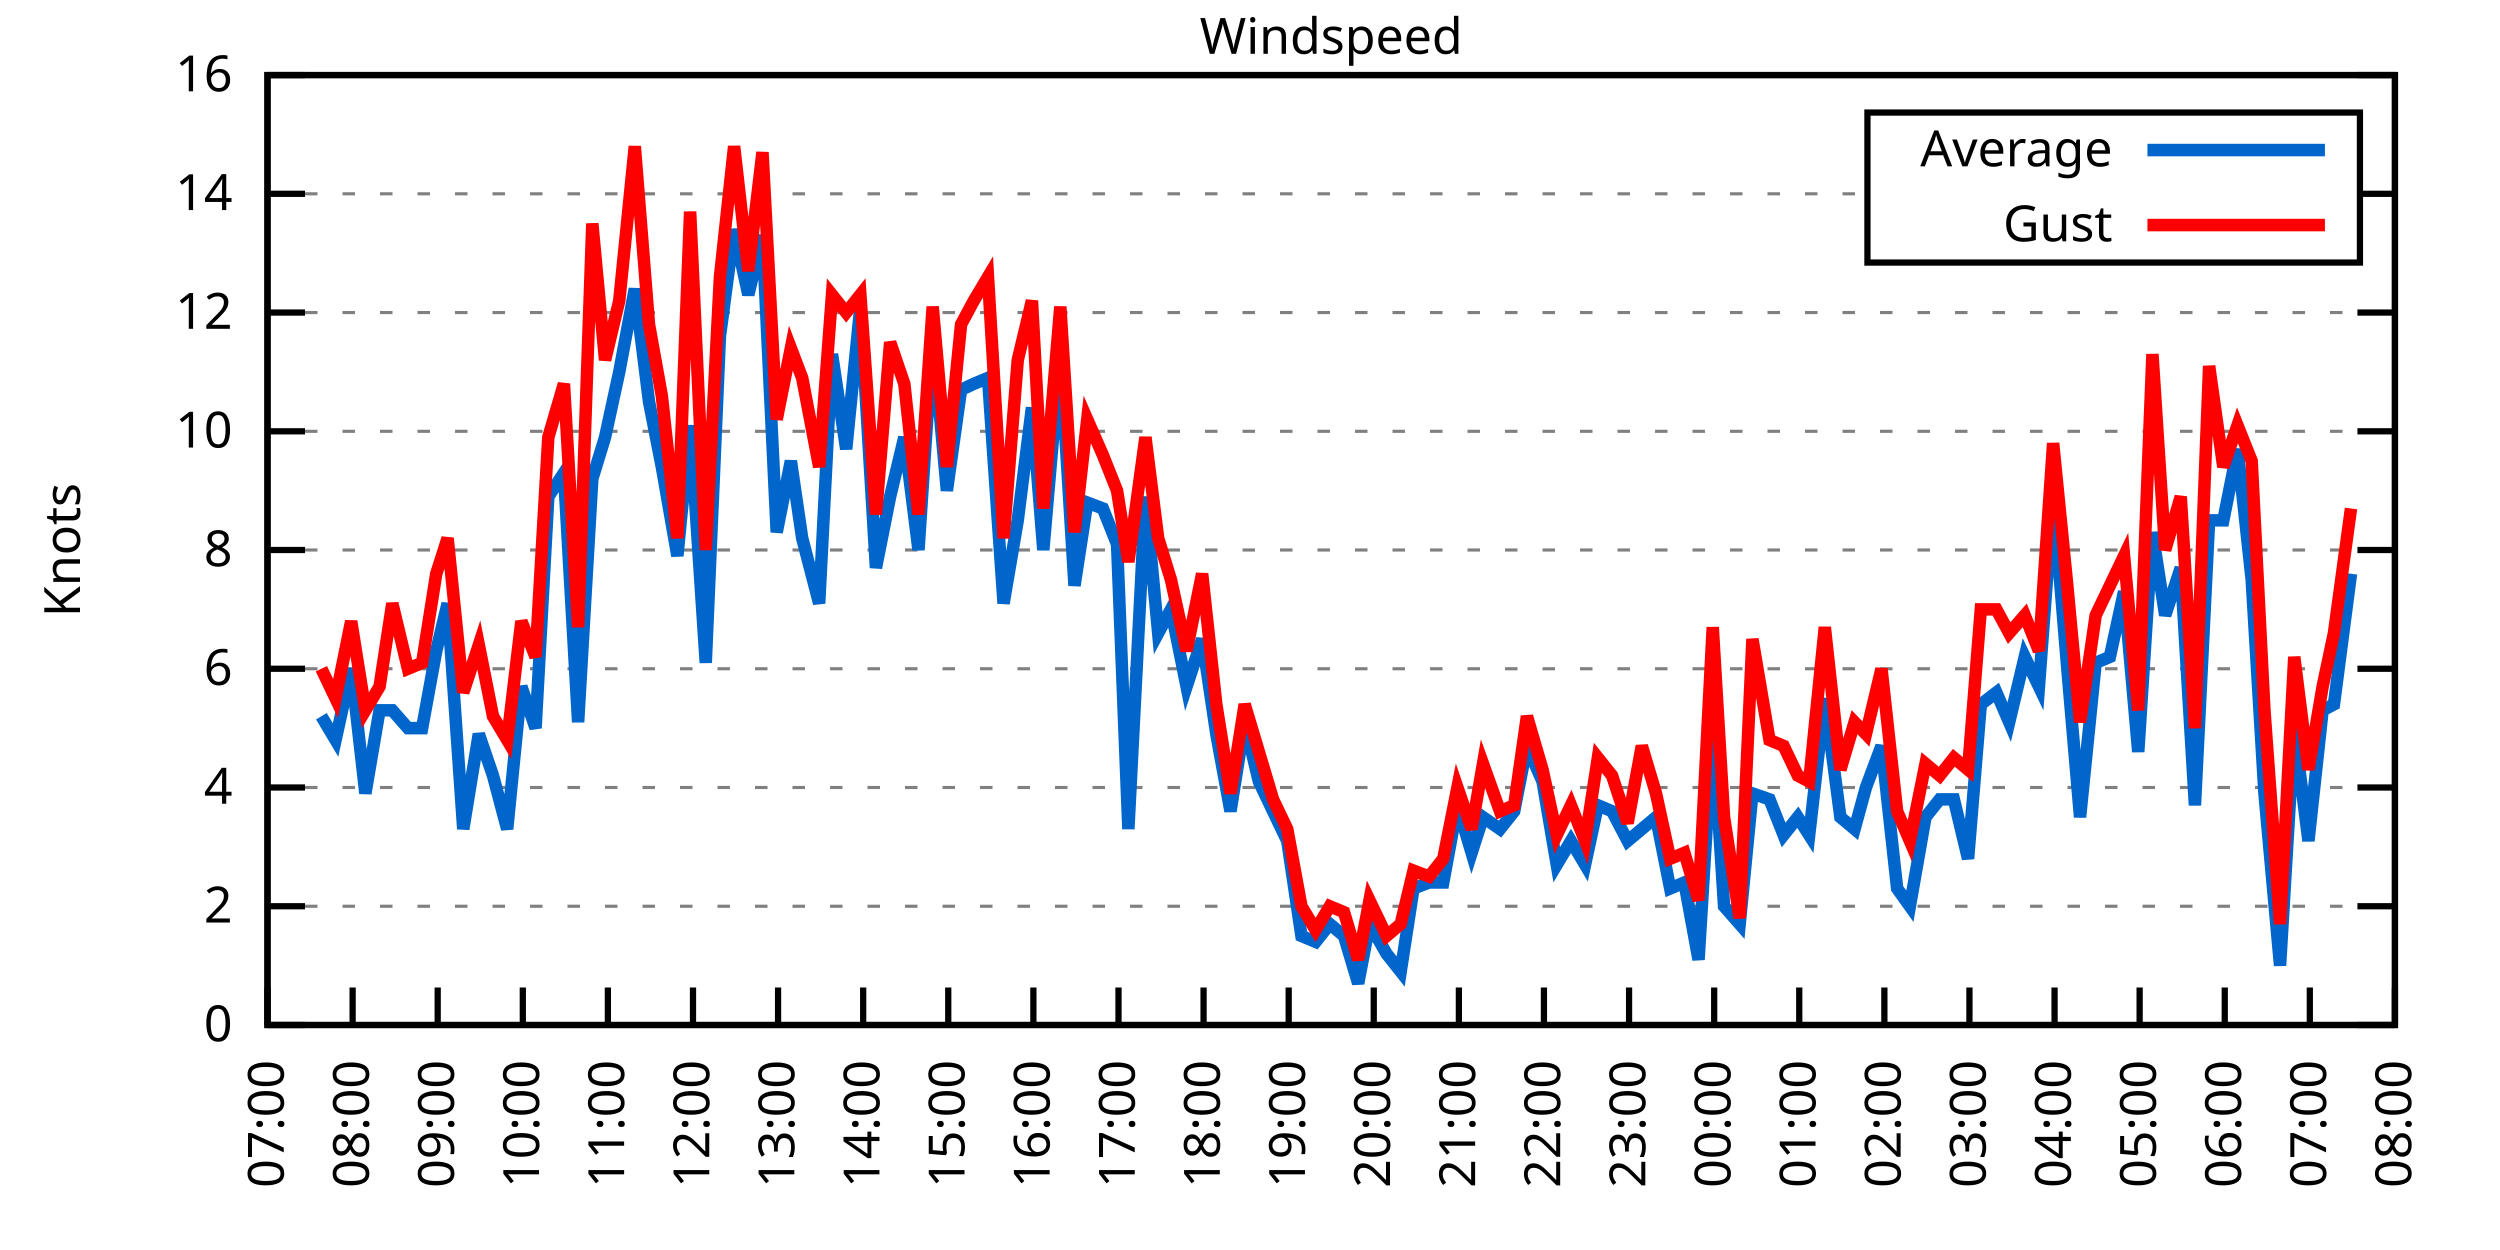
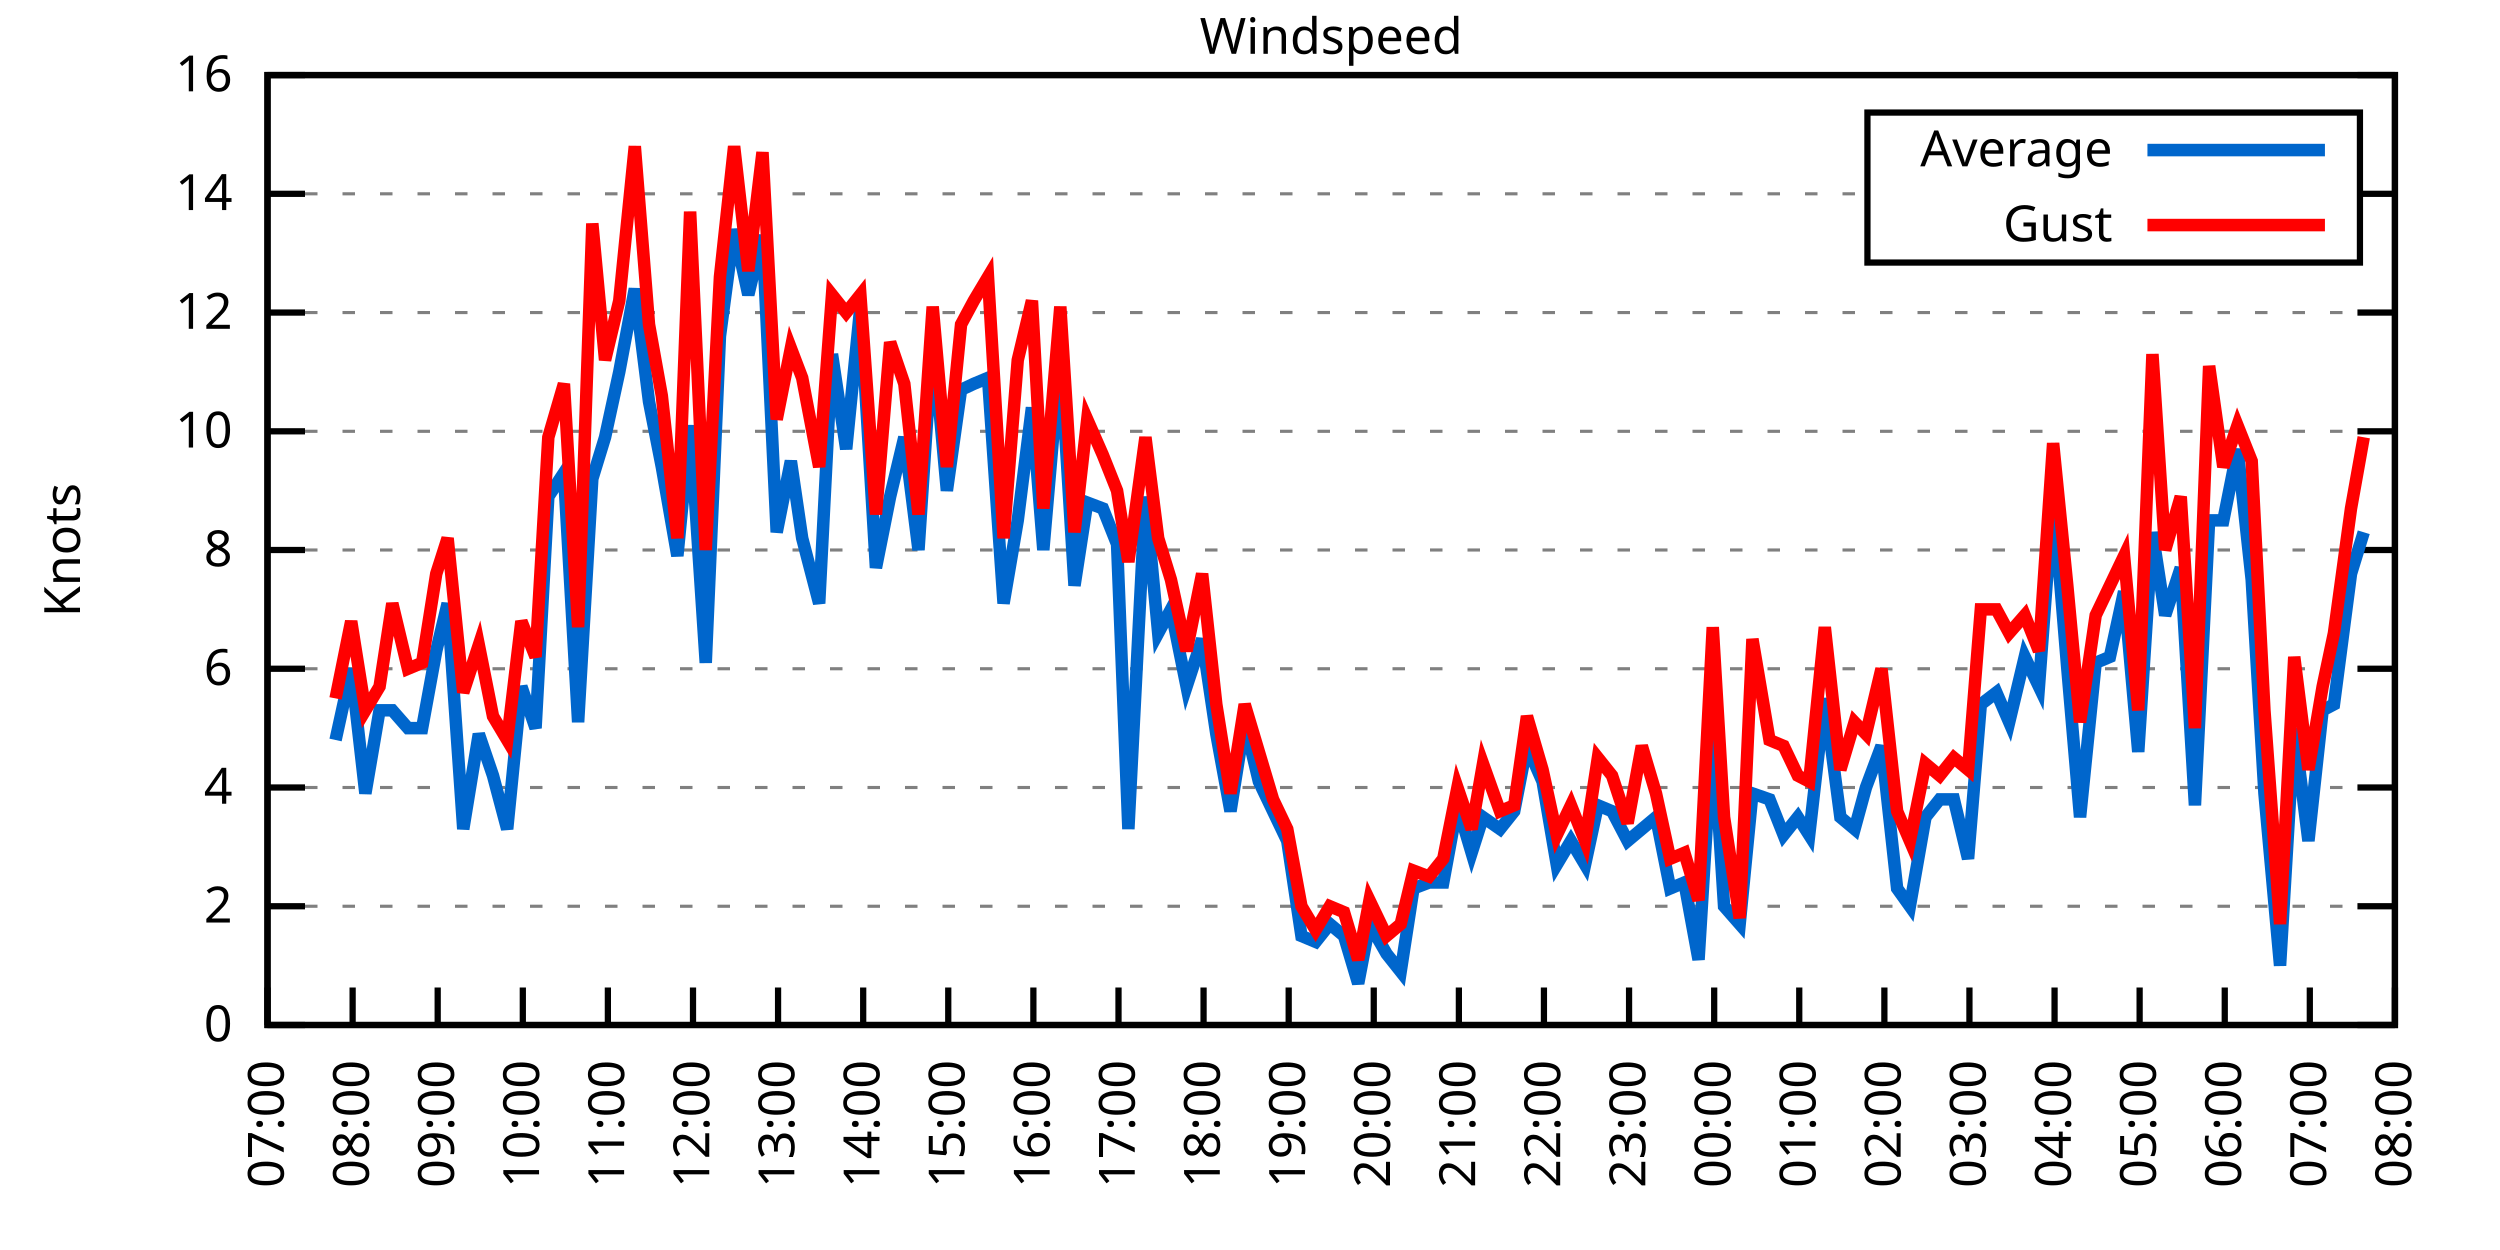
<svg xmlns="http://www.w3.org/2000/svg" xmlns:xlink="http://www.w3.org/1999/xlink" width="400" height="200" viewBox="0 0 400 200">
  <g id="gnuplot_canvas">
    <rect x="0" y="0" width="400" height="200" fill="none" />
    <defs>
      <circle id="gpDot" r="0.5" stroke-width="0.5" stroke="currentColor" />
      <path id="gpPt0" stroke-width="0.333" stroke="currentColor" d="M-1,0 h2 M0,-1 v2" />
      <path id="gpPt1" stroke-width="0.333" stroke="currentColor" d="M-1,-1 L1,1 M1,-1 L-1,1" />
      <path id="gpPt2" stroke-width="0.333" stroke="currentColor" d="M-1,0 L1,0 M0,-1 L0,1 M-1,-1 L1,1 M-1,1 L1,-1" />
      <rect id="gpPt3" stroke-width="0.333" stroke="currentColor" x="-1" y="-1" width="2" height="2" />
      <rect id="gpPt4" stroke-width="0.333" stroke="currentColor" fill="currentColor" x="-1" y="-1" width="2" height="2" />
      <circle id="gpPt5" stroke-width="0.333" stroke="currentColor" cx="0" cy="0" r="1" />
      <use xlink:href="#gpPt5" id="gpPt6" fill="currentColor" stroke="none" />
      <path id="gpPt7" stroke-width="0.333" stroke="currentColor" d="M0,-1.33 L-1.33,0.67 L1.33,0.67 z" />
      <use xlink:href="#gpPt7" id="gpPt8" fill="currentColor" stroke="none" />
      <use xlink:href="#gpPt7" id="gpPt9" stroke="currentColor" transform="rotate(180)" />
      <use xlink:href="#gpPt9" id="gpPt10" fill="currentColor" stroke="none" />
      <use xlink:href="#gpPt3" id="gpPt11" stroke="currentColor" transform="rotate(45)" />
      <use xlink:href="#gpPt11" id="gpPt12" fill="currentColor" stroke="none" />
      <path id="gpPt13" stroke-width="0.333" stroke="currentColor" d="M0,1.330 L1.265,0.411 L0.782,-1.067 L-0.782,-1.076 L-1.265,0.411 z" />
      <use xlink:href="#gpPt13" id="gpPt14" fill="currentColor" stroke="none" />
      <filter id="textbox" filterUnits="objectBoundingBox" x="0" y="0" height="1" width="1">
        <feFlood flood-color="white" flood-opacity="1" result="bgnd" />
        <feComposite in="SourceGraphic" in2="bgnd" operator="atop" />
      </filter>
      <filter id="greybox" filterUnits="objectBoundingBox" x="0" y="0" height="1" width="1">
        <feFlood flood-color="lightgrey" flood-opacity="1" result="grey" />
        <feComposite in="SourceGraphic" in2="grey" operator="atop" />
      </filter>
    </defs>
    <g fill="none" color="white" stroke="currentColor" stroke-width="1.00" stroke-linecap="butt" stroke-linejoin="miter">
</g>
    <g fill="none" color="black" stroke="currentColor" stroke-width="1.00" stroke-linecap="butt" stroke-linejoin="miter">
      <g stroke="none" shape-rendering="crispEdges">
        <polygon fill="rgb(255, 255, 255)" points="42.80,164.00 383.18,164.00 383.18,12.02 42.80,12.02 " />
      </g>
    </g>
    <g fill="none" color="black" stroke="currentColor" stroke-width="1.00" stroke-linecap="butt" stroke-linejoin="miter">
</g>
    <g fill="none" color="black" stroke="black" stroke-width="0.50" stroke-linecap="butt" stroke-linejoin="miter">
</g>
    <g fill="none" color="gray" stroke="currentColor" stroke-width="0.50" stroke-linecap="butt" stroke-linejoin="miter">
      <path stroke="gray" stroke-dasharray="2,4" class="gridline" d="M42.80,164.00 L383.19,164.00  " />
    </g>
    <g fill="none" color="gray" stroke="gray" stroke-width="1.00" stroke-linecap="butt" stroke-linejoin="miter">
</g>
    <g fill="none" color="black" stroke="currentColor" stroke-width="1.00" stroke-linecap="butt" stroke-linejoin="miter">
      <path stroke="black" d="M42.80,164.00 L48.80,164.00 M383.19,164.00 L377.19,164.00  " />
      <g transform="translate(37.20,166.60)" stroke="none" fill="black" font-family="Sans" font-size="8.00" text-anchor="end">
        <text>
          <tspan font-family="Sans"> 0</tspan>
        </text>
      </g>
    </g>
    <g fill="none" color="black" stroke="currentColor" stroke-width="1.00" stroke-linecap="butt" stroke-linejoin="miter">
</g>
    <g fill="none" color="black" stroke="black" stroke-width="0.50" stroke-linecap="butt" stroke-linejoin="miter">
</g>
    <g fill="none" color="gray" stroke="currentColor" stroke-width="0.50" stroke-linecap="butt" stroke-linejoin="miter">
      <path stroke="gray" stroke-dasharray="2,4" class="gridline" d="M42.80,145.00 L383.19,145.00  " />
    </g>
    <g fill="none" color="gray" stroke="gray" stroke-width="1.00" stroke-linecap="butt" stroke-linejoin="miter">
</g>
    <g fill="none" color="black" stroke="currentColor" stroke-width="1.00" stroke-linecap="butt" stroke-linejoin="miter">
      <path stroke="black" d="M42.80,145.00 L48.80,145.00 M383.19,145.00 L377.19,145.00  " />
      <g transform="translate(37.20,147.60)" stroke="none" fill="black" font-family="Sans" font-size="8.00" text-anchor="end">
        <text>
          <tspan font-family="Sans"> 2</tspan>
        </text>
      </g>
    </g>
    <g fill="none" color="black" stroke="currentColor" stroke-width="1.00" stroke-linecap="butt" stroke-linejoin="miter">
</g>
    <g fill="none" color="black" stroke="black" stroke-width="0.50" stroke-linecap="butt" stroke-linejoin="miter">
</g>
    <g fill="none" color="gray" stroke="currentColor" stroke-width="0.50" stroke-linecap="butt" stroke-linejoin="miter">
      <path stroke="gray" stroke-dasharray="2,4" class="gridline" d="M42.80,126.00 L383.19,126.00  " />
    </g>
    <g fill="none" color="gray" stroke="gray" stroke-width="1.00" stroke-linecap="butt" stroke-linejoin="miter">
</g>
    <g fill="none" color="black" stroke="currentColor" stroke-width="1.00" stroke-linecap="butt" stroke-linejoin="miter">
      <path stroke="black" d="M42.80,126.00 L48.80,126.00 M383.19,126.00 L377.19,126.00  " />
      <g transform="translate(37.20,128.60)" stroke="none" fill="black" font-family="Sans" font-size="8.00" text-anchor="end">
        <text>
          <tspan font-family="Sans"> 4</tspan>
        </text>
      </g>
    </g>
    <g fill="none" color="black" stroke="currentColor" stroke-width="1.00" stroke-linecap="butt" stroke-linejoin="miter">
</g>
    <g fill="none" color="black" stroke="black" stroke-width="0.50" stroke-linecap="butt" stroke-linejoin="miter">
</g>
    <g fill="none" color="gray" stroke="currentColor" stroke-width="0.50" stroke-linecap="butt" stroke-linejoin="miter">
      <path stroke="gray" stroke-dasharray="2,4" class="gridline" d="M42.80,107.00 L383.19,107.00  " />
    </g>
    <g fill="none" color="gray" stroke="gray" stroke-width="1.00" stroke-linecap="butt" stroke-linejoin="miter">
</g>
    <g fill="none" color="black" stroke="currentColor" stroke-width="1.00" stroke-linecap="butt" stroke-linejoin="miter">
      <path stroke="black" d="M42.80,107.00 L48.80,107.00 M383.19,107.00 L377.19,107.00  " />
      <g transform="translate(37.20,109.60)" stroke="none" fill="black" font-family="Sans" font-size="8.00" text-anchor="end">
        <text>
          <tspan font-family="Sans"> 6</tspan>
        </text>
      </g>
    </g>
    <g fill="none" color="black" stroke="currentColor" stroke-width="1.00" stroke-linecap="butt" stroke-linejoin="miter">
</g>
    <g fill="none" color="black" stroke="black" stroke-width="0.50" stroke-linecap="butt" stroke-linejoin="miter">
</g>
    <g fill="none" color="gray" stroke="currentColor" stroke-width="0.50" stroke-linecap="butt" stroke-linejoin="miter">
      <path stroke="gray" stroke-dasharray="2,4" class="gridline" d="M42.80,88.00 L383.19,88.00  " />
    </g>
    <g fill="none" color="gray" stroke="gray" stroke-width="1.00" stroke-linecap="butt" stroke-linejoin="miter">
</g>
    <g fill="none" color="black" stroke="currentColor" stroke-width="1.00" stroke-linecap="butt" stroke-linejoin="miter">
      <path stroke="black" d="M42.80,88.00 L48.80,88.00 M383.19,88.00 L377.19,88.00  " />
      <g transform="translate(37.20,90.60)" stroke="none" fill="black" font-family="Sans" font-size="8.00" text-anchor="end">
        <text>
          <tspan font-family="Sans"> 8</tspan>
        </text>
      </g>
    </g>
    <g fill="none" color="black" stroke="currentColor" stroke-width="1.00" stroke-linecap="butt" stroke-linejoin="miter">
</g>
    <g fill="none" color="black" stroke="black" stroke-width="0.50" stroke-linecap="butt" stroke-linejoin="miter">
</g>
    <g fill="none" color="gray" stroke="currentColor" stroke-width="0.50" stroke-linecap="butt" stroke-linejoin="miter">
      <path stroke="gray" stroke-dasharray="2,4" class="gridline" d="M42.80,69.01 L383.19,69.01  " />
    </g>
    <g fill="none" color="gray" stroke="gray" stroke-width="1.00" stroke-linecap="butt" stroke-linejoin="miter">
</g>
    <g fill="none" color="black" stroke="currentColor" stroke-width="1.00" stroke-linecap="butt" stroke-linejoin="miter">
      <path stroke="black" d="M42.80,69.01 L48.80,69.01 M383.19,69.01 L377.19,69.01  " />
      <g transform="translate(37.20,71.61)" stroke="none" fill="black" font-family="Sans" font-size="8.00" text-anchor="end">
        <text>
          <tspan font-family="Sans"> 10</tspan>
        </text>
      </g>
    </g>
    <g fill="none" color="black" stroke="currentColor" stroke-width="1.00" stroke-linecap="butt" stroke-linejoin="miter">
</g>
    <g fill="none" color="black" stroke="black" stroke-width="0.50" stroke-linecap="butt" stroke-linejoin="miter">
</g>
    <g fill="none" color="gray" stroke="currentColor" stroke-width="0.50" stroke-linecap="butt" stroke-linejoin="miter">
      <path stroke="gray" stroke-dasharray="2,4" class="gridline" d="M42.80,50.01 L383.19,50.01  " />
    </g>
    <g fill="none" color="gray" stroke="gray" stroke-width="1.00" stroke-linecap="butt" stroke-linejoin="miter">
</g>
    <g fill="none" color="black" stroke="currentColor" stroke-width="1.00" stroke-linecap="butt" stroke-linejoin="miter">
      <path stroke="black" d="M42.80,50.01 L48.80,50.01 M383.19,50.01 L377.19,50.01  " />
      <g transform="translate(37.20,52.61)" stroke="none" fill="black" font-family="Sans" font-size="8.00" text-anchor="end">
        <text>
          <tspan font-family="Sans"> 12</tspan>
        </text>
      </g>
    </g>
    <g fill="none" color="black" stroke="currentColor" stroke-width="1.00" stroke-linecap="butt" stroke-linejoin="miter">
</g>
    <g fill="none" color="black" stroke="black" stroke-width="0.50" stroke-linecap="butt" stroke-linejoin="miter">
</g>
    <g fill="none" color="gray" stroke="currentColor" stroke-width="0.50" stroke-linecap="butt" stroke-linejoin="miter">
      <path stroke="gray" stroke-dasharray="2,4" class="gridline" d="M42.80,31.01 L298.79,31.01 M377.59,31.01 L383.19,31.01  " />
    </g>
    <g fill="none" color="gray" stroke="gray" stroke-width="1.00" stroke-linecap="butt" stroke-linejoin="miter">
</g>
    <g fill="none" color="black" stroke="currentColor" stroke-width="1.00" stroke-linecap="butt" stroke-linejoin="miter">
      <path stroke="black" d="M42.80,31.01 L48.80,31.01 M383.19,31.01 L377.19,31.01  " />
      <g transform="translate(37.20,33.61)" stroke="none" fill="black" font-family="Sans" font-size="8.00" text-anchor="end">
        <text>
          <tspan font-family="Sans"> 14</tspan>
        </text>
      </g>
    </g>
    <g fill="none" color="black" stroke="currentColor" stroke-width="1.00" stroke-linecap="butt" stroke-linejoin="miter">
</g>
    <g fill="none" color="black" stroke="black" stroke-width="0.50" stroke-linecap="butt" stroke-linejoin="miter">
</g>
    <g fill="none" color="gray" stroke="currentColor" stroke-width="0.50" stroke-linecap="butt" stroke-linejoin="miter">
      <path stroke="gray" stroke-dasharray="2,4" class="gridline" d="M42.80,12.01 L383.19,12.01  " />
    </g>
    <g fill="none" color="gray" stroke="gray" stroke-width="1.00" stroke-linecap="butt" stroke-linejoin="miter">
</g>
    <g fill="none" color="black" stroke="currentColor" stroke-width="1.00" stroke-linecap="butt" stroke-linejoin="miter">
      <path stroke="black" d="M42.80,12.01 L48.80,12.01 M383.19,12.01 L377.19,12.01  " />
      <g transform="translate(37.20,14.61)" stroke="none" fill="black" font-family="Sans" font-size="8.00" text-anchor="end">
        <text>
          <tspan font-family="Sans"> 16</tspan>
        </text>
      </g>
    </g>
    <g fill="none" color="black" stroke="currentColor" stroke-width="1.00" stroke-linecap="butt" stroke-linejoin="miter">
      <path stroke="black" d="M42.80,164.00 L42.80,158.00  " />
      <g transform="translate(45.40,169.60) rotate(270.00)" stroke="none" fill="black" font-family="Sans" font-size="8.00" text-anchor="end">
        <text>
          <tspan font-family="Sans">07:00</tspan>
        </text>
      </g>
    </g>
    <g fill="none" color="black" stroke="currentColor" stroke-width="1.00" stroke-linecap="butt" stroke-linejoin="miter">
      <path stroke="black" d="M56.42,164.00 L56.42,158.00  " />
      <g transform="translate(59.02,169.60) rotate(270.00)" stroke="none" fill="black" font-family="Sans" font-size="8.00" text-anchor="end">
        <text>
          <tspan font-family="Sans">08:00</tspan>
        </text>
      </g>
    </g>
    <g fill="none" color="black" stroke="currentColor" stroke-width="1.00" stroke-linecap="butt" stroke-linejoin="miter">
      <path stroke="black" d="M70.03,164.00 L70.03,158.00  " />
      <g transform="translate(72.63,169.60) rotate(270.00)" stroke="none" fill="black" font-family="Sans" font-size="8.00" text-anchor="end">
        <text>
          <tspan font-family="Sans">09:00</tspan>
        </text>
      </g>
    </g>
    <g fill="none" color="black" stroke="currentColor" stroke-width="1.00" stroke-linecap="butt" stroke-linejoin="miter">
      <path stroke="black" d="M83.65,164.00 L83.65,158.00  " />
      <g transform="translate(86.25,169.60) rotate(270.00)" stroke="none" fill="black" font-family="Sans" font-size="8.00" text-anchor="end">
        <text>
          <tspan font-family="Sans">10:00</tspan>
        </text>
      </g>
    </g>
    <g fill="none" color="black" stroke="currentColor" stroke-width="1.00" stroke-linecap="butt" stroke-linejoin="miter">
      <path stroke="black" d="M97.26,164.00 L97.26,158.00  " />
      <g transform="translate(99.86,169.60) rotate(270.00)" stroke="none" fill="black" font-family="Sans" font-size="8.00" text-anchor="end">
        <text>
          <tspan font-family="Sans">11:00</tspan>
        </text>
      </g>
    </g>
    <g fill="none" color="black" stroke="currentColor" stroke-width="1.00" stroke-linecap="butt" stroke-linejoin="miter">
      <path stroke="black" d="M110.88,164.00 L110.88,158.00  " />
      <g transform="translate(113.48,169.60) rotate(270.00)" stroke="none" fill="black" font-family="Sans" font-size="8.00" text-anchor="end">
        <text>
          <tspan font-family="Sans">12:00</tspan>
        </text>
      </g>
    </g>
    <g fill="none" color="black" stroke="currentColor" stroke-width="1.00" stroke-linecap="butt" stroke-linejoin="miter">
      <path stroke="black" d="M124.49,164.00 L124.49,158.00  " />
      <g transform="translate(127.09,169.60) rotate(270.00)" stroke="none" fill="black" font-family="Sans" font-size="8.00" text-anchor="end">
        <text>
          <tspan font-family="Sans">13:00</tspan>
        </text>
      </g>
    </g>
    <g fill="none" color="black" stroke="currentColor" stroke-width="1.00" stroke-linecap="butt" stroke-linejoin="miter">
      <path stroke="black" d="M138.11,164.00 L138.11,158.00  " />
      <g transform="translate(140.71,169.60) rotate(270.00)" stroke="none" fill="black" font-family="Sans" font-size="8.00" text-anchor="end">
        <text>
          <tspan font-family="Sans">14:00</tspan>
        </text>
      </g>
    </g>
    <g fill="none" color="black" stroke="currentColor" stroke-width="1.00" stroke-linecap="butt" stroke-linejoin="miter">
      <path stroke="black" d="M151.72,164.00 L151.72,158.00  " />
      <g transform="translate(154.32,169.60) rotate(270.00)" stroke="none" fill="black" font-family="Sans" font-size="8.00" text-anchor="end">
        <text>
          <tspan font-family="Sans">15:00</tspan>
        </text>
      </g>
    </g>
    <g fill="none" color="black" stroke="currentColor" stroke-width="1.00" stroke-linecap="butt" stroke-linejoin="miter">
      <path stroke="black" d="M165.34,164.00 L165.34,158.00  " />
      <g transform="translate(167.94,169.60) rotate(270.00)" stroke="none" fill="black" font-family="Sans" font-size="8.00" text-anchor="end">
        <text>
          <tspan font-family="Sans">16:00</tspan>
        </text>
      </g>
    </g>
    <g fill="none" color="black" stroke="currentColor" stroke-width="1.00" stroke-linecap="butt" stroke-linejoin="miter">
      <path stroke="black" d="M178.96,164.00 L178.96,158.00  " />
      <g transform="translate(181.56,169.60) rotate(270.00)" stroke="none" fill="black" font-family="Sans" font-size="8.00" text-anchor="end">
        <text>
          <tspan font-family="Sans">17:00</tspan>
        </text>
      </g>
    </g>
    <g fill="none" color="black" stroke="currentColor" stroke-width="1.00" stroke-linecap="butt" stroke-linejoin="miter">
      <path stroke="black" d="M192.57,164.00 L192.57,158.00  " />
      <g transform="translate(195.17,169.60) rotate(270.00)" stroke="none" fill="black" font-family="Sans" font-size="8.00" text-anchor="end">
        <text>
          <tspan font-family="Sans">18:00</tspan>
        </text>
      </g>
    </g>
    <g fill="none" color="black" stroke="currentColor" stroke-width="1.00" stroke-linecap="butt" stroke-linejoin="miter">
      <path stroke="black" d="M206.19,164.00 L206.19,158.00  " />
      <g transform="translate(208.79,169.60) rotate(270.00)" stroke="none" fill="black" font-family="Sans" font-size="8.00" text-anchor="end">
        <text>
          <tspan font-family="Sans">19:00</tspan>
        </text>
      </g>
    </g>
    <g fill="none" color="black" stroke="currentColor" stroke-width="1.00" stroke-linecap="butt" stroke-linejoin="miter">
      <path stroke="black" d="M219.80,164.00 L219.80,158.00  " />
      <g transform="translate(222.40,169.60) rotate(270.00)" stroke="none" fill="black" font-family="Sans" font-size="8.00" text-anchor="end">
        <text>
          <tspan font-family="Sans">20:00</tspan>
        </text>
      </g>
    </g>
    <g fill="none" color="black" stroke="currentColor" stroke-width="1.00" stroke-linecap="butt" stroke-linejoin="miter">
      <path stroke="black" d="M233.42,164.00 L233.42,158.00  " />
      <g transform="translate(236.02,169.60) rotate(270.00)" stroke="none" fill="black" font-family="Sans" font-size="8.00" text-anchor="end">
        <text>
          <tspan font-family="Sans">21:00</tspan>
        </text>
      </g>
    </g>
    <g fill="none" color="black" stroke="currentColor" stroke-width="1.00" stroke-linecap="butt" stroke-linejoin="miter">
      <path stroke="black" d="M247.03,164.00 L247.03,158.00  " />
      <g transform="translate(249.63,169.60) rotate(270.00)" stroke="none" fill="black" font-family="Sans" font-size="8.00" text-anchor="end">
        <text>
          <tspan font-family="Sans">22:00</tspan>
        </text>
      </g>
    </g>
    <g fill="none" color="black" stroke="currentColor" stroke-width="1.00" stroke-linecap="butt" stroke-linejoin="miter">
      <path stroke="black" d="M260.65,164.00 L260.65,158.00  " />
      <g transform="translate(263.25,169.60) rotate(270.00)" stroke="none" fill="black" font-family="Sans" font-size="8.00" text-anchor="end">
        <text>
          <tspan font-family="Sans">23:00</tspan>
        </text>
      </g>
    </g>
    <g fill="none" color="black" stroke="currentColor" stroke-width="1.00" stroke-linecap="butt" stroke-linejoin="miter">
      <path stroke="black" d="M274.27,164.00 L274.27,158.00  " />
      <g transform="translate(276.87,169.60) rotate(270.00)" stroke="none" fill="black" font-family="Sans" font-size="8.00" text-anchor="end">
        <text>
          <tspan font-family="Sans">00:00</tspan>
        </text>
      </g>
    </g>
    <g fill="none" color="black" stroke="currentColor" stroke-width="1.00" stroke-linecap="butt" stroke-linejoin="miter">
      <path stroke="black" d="M287.88,164.00 L287.88,158.00  " />
      <g transform="translate(290.48,169.60) rotate(270.00)" stroke="none" fill="black" font-family="Sans" font-size="8.00" text-anchor="end">
        <text>
          <tspan font-family="Sans">01:00</tspan>
        </text>
      </g>
    </g>
    <g fill="none" color="black" stroke="currentColor" stroke-width="1.00" stroke-linecap="butt" stroke-linejoin="miter">
      <path stroke="black" d="M301.50,164.00 L301.50,158.00  " />
      <g transform="translate(304.10,169.60) rotate(270.00)" stroke="none" fill="black" font-family="Sans" font-size="8.00" text-anchor="end">
        <text>
          <tspan font-family="Sans">02:00</tspan>
        </text>
      </g>
    </g>
    <g fill="none" color="black" stroke="currentColor" stroke-width="1.00" stroke-linecap="butt" stroke-linejoin="miter">
      <path stroke="black" d="M315.11,164.00 L315.11,158.00  " />
      <g transform="translate(317.71,169.60) rotate(270.00)" stroke="none" fill="black" font-family="Sans" font-size="8.00" text-anchor="end">
        <text>
          <tspan font-family="Sans">03:00</tspan>
        </text>
      </g>
    </g>
    <g fill="none" color="black" stroke="currentColor" stroke-width="1.00" stroke-linecap="butt" stroke-linejoin="miter">
      <path stroke="black" d="M328.73,164.00 L328.73,158.00  " />
      <g transform="translate(331.33,169.60) rotate(270.00)" stroke="none" fill="black" font-family="Sans" font-size="8.00" text-anchor="end">
        <text>
          <tspan font-family="Sans">04:00</tspan>
        </text>
      </g>
    </g>
    <g fill="none" color="black" stroke="currentColor" stroke-width="1.00" stroke-linecap="butt" stroke-linejoin="miter">
      <path stroke="black" d="M342.34,164.00 L342.34,158.00  " />
      <g transform="translate(344.94,169.60) rotate(270.00)" stroke="none" fill="black" font-family="Sans" font-size="8.00" text-anchor="end">
        <text>
          <tspan font-family="Sans">05:00</tspan>
        </text>
      </g>
    </g>
    <g fill="none" color="black" stroke="currentColor" stroke-width="1.00" stroke-linecap="butt" stroke-linejoin="miter">
      <path stroke="black" d="M355.96,164.00 L355.96,158.00  " />
      <g transform="translate(358.56,169.60) rotate(270.00)" stroke="none" fill="black" font-family="Sans" font-size="8.00" text-anchor="end">
        <text>
          <tspan font-family="Sans">06:00</tspan>
        </text>
      </g>
    </g>
    <g fill="none" color="black" stroke="currentColor" stroke-width="1.00" stroke-linecap="butt" stroke-linejoin="miter">
      <path stroke="black" d="M369.57,164.00 L369.57,158.00  " />
      <g transform="translate(372.17,169.60) rotate(270.00)" stroke="none" fill="black" font-family="Sans" font-size="8.00" text-anchor="end">
        <text>
          <tspan font-family="Sans">07:00</tspan>
        </text>
      </g>
    </g>
    <g fill="none" color="black" stroke="currentColor" stroke-width="1.00" stroke-linecap="butt" stroke-linejoin="miter">
      <path stroke="black" d="M383.19,164.00 L383.19,158.00  " />
      <g transform="translate(385.79,169.60) rotate(270.00)" stroke="none" fill="black" font-family="Sans" font-size="8.00" text-anchor="end">
        <text>
          <tspan font-family="Sans">08:00</tspan>
        </text>
      </g>
    </g>
    <g fill="none" color="black" stroke="currentColor" stroke-width="1.00" stroke-linecap="butt" stroke-linejoin="miter">
</g>
    <g fill="none" color="black" stroke="currentColor" stroke-width="1.00" stroke-linecap="butt" stroke-linejoin="miter">
      <path stroke="black" d="M42.80,12.01 L42.80,164.00 L383.19,164.00 L383.19,12.01 L42.80,12.01 Z  " />
    </g>
    <g fill="none" color="black" stroke="currentColor" stroke-width="1.00" stroke-linecap="butt" stroke-linejoin="miter">
</g>
    <g fill="none" color="black" stroke="currentColor" stroke-width="1.00" stroke-linecap="butt" stroke-linejoin="miter">
      <path stroke="black" d="M298.79,42.01 L298.79,18.01 L377.59,18.01 L377.59,42.01 L298.79,42.01 Z  " />
    </g>
    <g id="Windspeed_plot_1">
      <g fill="none" color="white" stroke="black" stroke-width="2.00" stroke-linecap="butt" stroke-linejoin="miter">
</g>
      <g fill="none" color="black" stroke="currentColor" stroke-width="2.00" stroke-linecap="butt" stroke-linejoin="miter">
        <g transform="translate(337.99,26.61)" stroke="none" fill="black" font-family="Sans" font-size="8.00" text-anchor="end">
          <text>
            <tspan font-family="Sans">Average</tspan>
          </text>
        </g>
      </g>
      <g fill="none" color="black" stroke="currentColor" stroke-width="2.00" stroke-linecap="butt" stroke-linejoin="miter">
-         <path stroke="rgb(  0, 102, 204)" d="M343.59,24.01 L371.99,24.01 M51.42,114.60 L53.69,118.40 L56.19,107.00 L58.46,126.95 L60.73,113.65 L62.77,113.65   L65.27,116.50 L67.54,116.50 L69.80,104.15 L71.62,96.55 L74.12,132.65 L76.61,117.45 L78.88,124.10 L81.15,132.65   L83.42,109.85 L85.69,116.50 L87.73,79.46 L90.23,75.66 L92.50,115.55 L94.77,76.61 L96.81,69.96 L99.08,59.51   L101.57,46.21 L103.84,64.26 L105.89,74.71 L108.38,88.95 L110.42,68.06 L112.92,106.05 L115.19,53.81 L117.46,36.71   L119.73,47.16 L122.00,37.66 L124.27,85.16 L126.54,73.76 L128.35,86.11 L131.07,96.55 L133.12,56.66 L135.39,71.86   L137.66,49.06 L140.15,90.85 L142.42,79.46 L144.69,69.96 L146.96,88.00 L149.23,53.81 L151.50,78.51 L153.77,62.36   L155.81,61.41 L158.08,60.46 L160.57,96.55 L162.84,83.26 L165.11,65.21 L166.93,88.00 L169.65,56.66 L171.92,93.70   L173.96,80.41 L176.46,81.36 L178.73,87.06 L180.54,132.65 L183.27,79.46 L185.31,101.30 L187.35,97.50 L189.85,109.85   L192.34,102.25 L194.61,117.45 L196.88,129.80 L199.15,115.55 L201.42,125.05 L203.69,129.80 L205.96,134.55 L208.23,149.75   L210.50,150.70 L212.77,147.85 L215.04,149.75 L217.31,157.35 L219.12,147.85 L221.85,152.60 L224.11,155.45 L226.16,142.15   L228.65,141.20 L230.92,141.20 L233.19,128.85 L235.46,136.45 L237.28,130.75 L240.00,132.65 L242.27,129.80 L244.31,119.35   L246.81,125.05 L249.08,138.35 L251.35,134.55 L253.61,138.35 L255.66,128.85 L257.93,129.80 L260.42,134.55 L262.69,132.65   L264.96,130.75 L267.23,142.15 L269.50,141.20 L271.77,153.55 L274.04,116.50 L275.85,145.00 L278.35,147.85 L280.39,126.95   L283.12,127.90 L285.38,133.60 L287.65,130.75 L289.47,133.60 L291.97,111.75 L294.46,130.75 L296.73,132.65 L298.55,126.00   L301.04,119.35 L303.54,142.15 L305.58,145.00 L308.08,130.75 L310.35,127.90 L312.62,127.90 L314.89,137.40 L316.93,112.70   L319.42,110.80 L321.47,115.55 L323.96,105.10 L326.23,109.85 L328.50,79.46 L330.77,107.00 L332.81,130.75 L335.31,106.05   L337.58,105.10 L339.85,94.65 L342.12,120.30 L344.39,85.16 L346.43,98.45 L348.92,90.85 L351.19,128.85 L353.46,83.26   L355.73,83.26 L358.00,71.86 L360.27,92.75 L362.31,126.95 L364.81,154.50 L367.08,116.50 L369.35,134.55 L371.62,113.65   L373.43,112.70 L376.16,91.80  " />
+         <path stroke="rgb(  0, 102, 204)" d="M343.59,24.01 L371.99,24.01 M53.69,118.40 L56.19,107.00 L58.46,126.95 L60.73,113.65 L62.77,113.65 L65.27,116.50   L67.54,116.50 L69.80,104.15 L71.62,96.55 L74.12,132.65 L76.61,117.45 L78.88,124.10 L81.15,132.65 L83.42,109.85   L85.69,116.50 L87.73,79.46 L90.23,75.66 L92.50,115.55 L94.77,76.61 L96.81,69.96 L99.08,59.51 L101.57,46.21   L103.84,64.26 L105.89,74.71 L108.38,88.95 L110.42,68.06 L112.92,106.05 L115.19,53.81 L117.46,36.71 L119.73,47.16   L122.00,37.66 L124.27,85.16 L126.54,73.76 L128.35,86.11 L131.07,96.55 L133.12,56.66 L135.39,71.86 L137.66,49.06   L140.15,90.85 L142.42,79.46 L144.69,69.96 L146.96,88.00 L149.23,53.81 L151.50,78.51 L153.77,62.36 L155.81,61.41   L158.08,60.46 L160.57,96.55 L162.84,83.26 L165.11,65.21 L166.93,88.00 L169.65,56.66 L171.92,93.70 L173.96,80.41   L176.46,81.36 L178.73,87.06 L180.54,132.65 L183.27,79.46 L185.31,101.30 L187.35,97.50 L189.85,109.85 L192.34,102.25   L194.61,117.45 L196.88,129.80 L199.15,115.55 L201.42,125.05 L203.69,129.80 L205.96,134.55 L208.23,149.75 L210.50,150.70   L212.77,147.85 L215.04,149.75 L217.31,157.35 L219.12,147.85 L221.85,152.60 L224.11,155.45 L226.16,142.15 L228.65,141.20   L230.92,141.20 L233.19,128.85 L235.46,136.45 L237.28,130.75 L240.00,132.65 L242.27,129.80 L244.31,119.35 L246.81,125.05   L249.08,138.35 L251.35,134.55 L253.61,138.35 L255.66,128.85 L257.93,129.80 L260.42,134.55 L262.69,132.65 L264.96,130.75   L267.23,142.15 L269.50,141.20 L271.77,153.55 L274.04,116.50 L275.85,145.00 L278.35,147.85 L280.39,126.95 L283.12,127.90   L285.38,133.60 L287.65,130.75 L289.47,133.60 L291.97,111.75 L294.46,130.75 L296.73,132.65 L298.55,126.00 L301.04,119.35   L303.54,142.15 L305.58,145.00 L308.08,130.75 L310.35,127.90 L312.62,127.90 L314.89,137.40 L316.93,112.70 L319.42,110.80   L321.47,115.55 L323.96,105.10 L326.23,109.85 L328.50,79.46 L330.77,107.00 L332.81,130.75 L335.31,106.05 L337.58,105.10   L339.85,94.65 L342.12,120.30 L344.39,85.16 L346.43,98.45 L348.92,90.85 L351.19,128.85 L353.46,83.26 L355.73,83.26   L358.00,71.86 L360.27,92.75 L362.31,126.95 L364.81,154.50 L367.08,116.50 L369.35,134.55 L371.62,113.65 L373.43,112.70   L376.16,91.80 L378.20,85.16  " />
      </g>
    </g>
    <g id="Windspeed_plot_2">
      <g fill="none" color="black" stroke="currentColor" stroke-width="2.00" stroke-linecap="butt" stroke-linejoin="miter">
        <g transform="translate(337.99,38.61)" stroke="none" fill="black" font-family="Sans" font-size="8.00" text-anchor="end">
          <text>
            <tspan font-family="Sans">Gust</tspan>
          </text>
        </g>
      </g>
      <g fill="none" color="black" stroke="currentColor" stroke-width="2.00" stroke-linecap="butt" stroke-linejoin="miter">
-         <path stroke="rgb(255,   0,   0)" d="M343.59,36.01 L371.99,36.01 M51.42,107.00 L53.69,111.75 L56.19,99.40 L58.46,113.65 L60.73,109.85 L62.77,96.55   L65.27,107.00 L67.54,106.05 L69.80,91.80 L71.62,86.11 L74.12,110.80 L76.61,103.20 L78.88,114.60 L81.15,118.40   L83.42,99.40 L85.69,105.10 L87.73,69.96 L90.23,61.41 L92.50,100.35 L94.77,35.76 L96.81,57.61 L99.08,48.11   L101.57,23.41 L103.84,51.91 L105.89,63.31 L108.38,86.11 L110.42,33.86 L112.92,88.00 L115.19,44.31 L117.46,23.41   L119.73,43.36 L122.00,24.36 L124.27,67.11 L126.54,55.71 L128.35,60.46 L131.07,74.71 L133.12,47.16 L135.39,50.01   L137.66,47.16 L140.15,82.31 L142.42,54.76 L144.69,61.41 L146.96,82.31 L149.23,49.06 L151.50,74.71 L153.77,51.91   L155.81,48.11 L158.08,44.31 L160.57,86.11 L162.84,57.61 L165.11,48.11 L166.93,81.36 L169.65,49.06 L171.92,85.16   L173.96,67.11 L176.46,72.81 L178.73,78.51 L180.54,89.90 L183.27,69.96 L185.31,86.11 L187.35,92.75 L189.85,104.15   L192.34,91.80 L194.61,112.70 L196.88,126.95 L199.15,112.70 L201.42,120.30 L203.69,127.90 L205.96,132.65 L208.23,145.00   L210.50,148.80 L212.77,145.00 L215.04,145.95 L217.31,153.55 L219.12,144.05 L221.85,149.75 L224.11,147.85 L226.16,139.30   L228.65,140.25 L230.92,137.40 L233.19,126.00 L235.46,132.65 L237.28,122.20 L240.00,129.80 L242.27,128.85 L244.31,114.60   L246.81,123.15 L249.08,133.60 L251.35,128.85 L253.61,134.55 L255.66,121.25 L257.93,124.10 L260.42,131.70 L262.69,119.35   L264.96,126.95 L267.23,137.40 L269.50,136.45 L271.77,144.05 L274.04,100.35 L275.85,130.75 L278.35,146.90 L280.39,102.25   L283.12,118.40 L285.38,119.35 L287.65,124.10 L289.47,125.05 L291.97,100.35 L294.46,123.15 L296.73,115.55 L298.55,117.45   L301.04,107.00 L303.54,129.80 L305.58,134.55 L308.08,122.20 L310.35,124.10 L312.62,121.25 L314.89,123.15 L316.93,97.50   L319.42,97.50 L321.47,101.30 L323.96,98.45 L326.23,104.15 L328.50,70.91 L330.77,93.70 L332.81,115.55 L335.31,98.45   L337.58,93.70 L339.85,88.95 L342.12,113.65 L344.39,56.66 L346.43,88.00 L348.92,79.46 L351.19,116.50 L353.46,58.56   L355.73,74.71 L358.00,68.06 L360.27,73.76 L362.31,113.65 L364.81,147.85 L367.08,105.10 L369.35,123.15 L371.62,109.85   L373.43,101.30 L376.16,81.36  " />
+         <path stroke="rgb(255,   0,   0)" d="M343.59,36.01 L371.99,36.01 M53.69,111.75 L56.19,99.40 L58.46,113.65 L60.73,109.85 L62.77,96.55 L65.27,107.00   L67.54,106.05 L69.80,91.80 L71.62,86.11 L74.12,110.80 L76.61,103.20 L78.88,114.60 L81.15,118.40 L83.42,99.40   L85.69,105.10 L87.73,69.96 L90.23,61.41 L92.50,100.35 L94.77,35.76 L96.81,57.61 L99.08,48.11 L101.57,23.41   L103.84,51.91 L105.89,63.31 L108.38,86.11 L110.42,33.86 L112.92,88.00 L115.19,44.31 L117.46,23.41 L119.73,43.36   L122.00,24.36 L124.27,67.11 L126.54,55.71 L128.35,60.46 L131.07,74.71 L133.12,47.16 L135.39,50.01 L137.66,47.16   L140.15,82.31 L142.42,54.76 L144.69,61.41 L146.96,82.31 L149.23,49.06 L151.50,74.71 L153.77,51.91 L155.81,48.11   L158.08,44.31 L160.57,86.11 L162.84,57.61 L165.11,48.11 L166.93,81.36 L169.65,49.06 L171.92,85.16 L173.96,67.11   L176.46,72.81 L178.73,78.51 L180.54,89.90 L183.27,69.96 L185.31,86.11 L187.35,92.75 L189.85,104.15 L192.34,91.80   L194.61,112.70 L196.88,126.95 L199.15,112.70 L201.42,120.30 L203.69,127.90 L205.96,132.65 L208.23,145.00 L210.50,148.80   L212.77,145.00 L215.04,145.95 L217.31,153.55 L219.12,144.05 L221.85,149.75 L224.11,147.85 L226.16,139.30 L228.65,140.25   L230.92,137.40 L233.19,126.00 L235.46,132.65 L237.28,122.20 L240.00,129.80 L242.27,128.85 L244.31,114.60 L246.81,123.15   L249.08,133.60 L251.35,128.85 L253.61,134.55 L255.66,121.25 L257.93,124.10 L260.42,131.70 L262.69,119.35 L264.96,126.95   L267.23,137.40 L269.50,136.45 L271.77,144.05 L274.04,100.35 L275.85,130.75 L278.35,146.90 L280.39,102.25 L283.12,118.40   L285.38,119.35 L287.65,124.10 L289.47,125.05 L291.97,100.35 L294.46,123.15 L296.73,115.55 L298.55,117.45 L301.04,107.00   L303.54,129.80 L305.58,134.55 L308.08,122.20 L310.35,124.10 L312.62,121.25 L314.89,123.15 L316.93,97.50 L319.42,97.50   L321.47,101.30 L323.96,98.45 L326.23,104.15 L328.50,70.91 L330.77,93.70 L332.81,115.55 L335.31,98.45 L337.58,93.70   L339.85,88.95 L342.12,113.65 L344.39,56.66 L346.43,88.00 L348.92,79.46 L351.19,116.50 L353.46,58.56 L355.73,74.71   L358.00,68.06 L360.27,73.76 L362.31,113.65 L364.81,147.85 L367.08,105.10 L369.35,123.15 L371.62,109.85 L373.43,101.30   L376.16,81.36 L378.20,69.96  " />
      </g>
    </g>
    <g fill="none" color="black" stroke="currentColor" stroke-width="2.00" stroke-linecap="butt" stroke-linejoin="miter">
</g>
    <g fill="none" color="black" stroke="black" stroke-width="1.00" stroke-linecap="butt" stroke-linejoin="miter">
</g>
    <g fill="none" color="black" stroke="currentColor" stroke-width="1.00" stroke-linecap="butt" stroke-linejoin="miter">
      <path stroke="black" d="M42.80,12.01 L42.80,164.00 L383.19,164.00 L383.19,12.01 L42.80,12.01 Z  " />
      <g transform="translate(12.80,88.01) rotate(270.00)" stroke="none" fill="black" font-family="Sans" font-size="8.00" text-anchor="middle">
        <text>
          <tspan font-family="Sans">Knots</tspan>
        </text>
      </g>
    </g>
    <g fill="none" color="black" stroke="currentColor" stroke-width="1.00" stroke-linecap="butt" stroke-linejoin="miter">
</g>
    <g fill="none" color="black" stroke="currentColor" stroke-width="1.00" stroke-linecap="butt" stroke-linejoin="miter">
      <g transform="translate(212.99,8.61)" stroke="none" fill="black" font-family="Sans" font-size="8.00" text-anchor="middle">
        <text>
          <tspan font-family="Sans">Windspeed</tspan>
        </text>
      </g>
    </g>
    <g fill="none" color="black" stroke="currentColor" stroke-width="1.00" stroke-linecap="butt" stroke-linejoin="miter">
</g>
  </g>
</svg>
